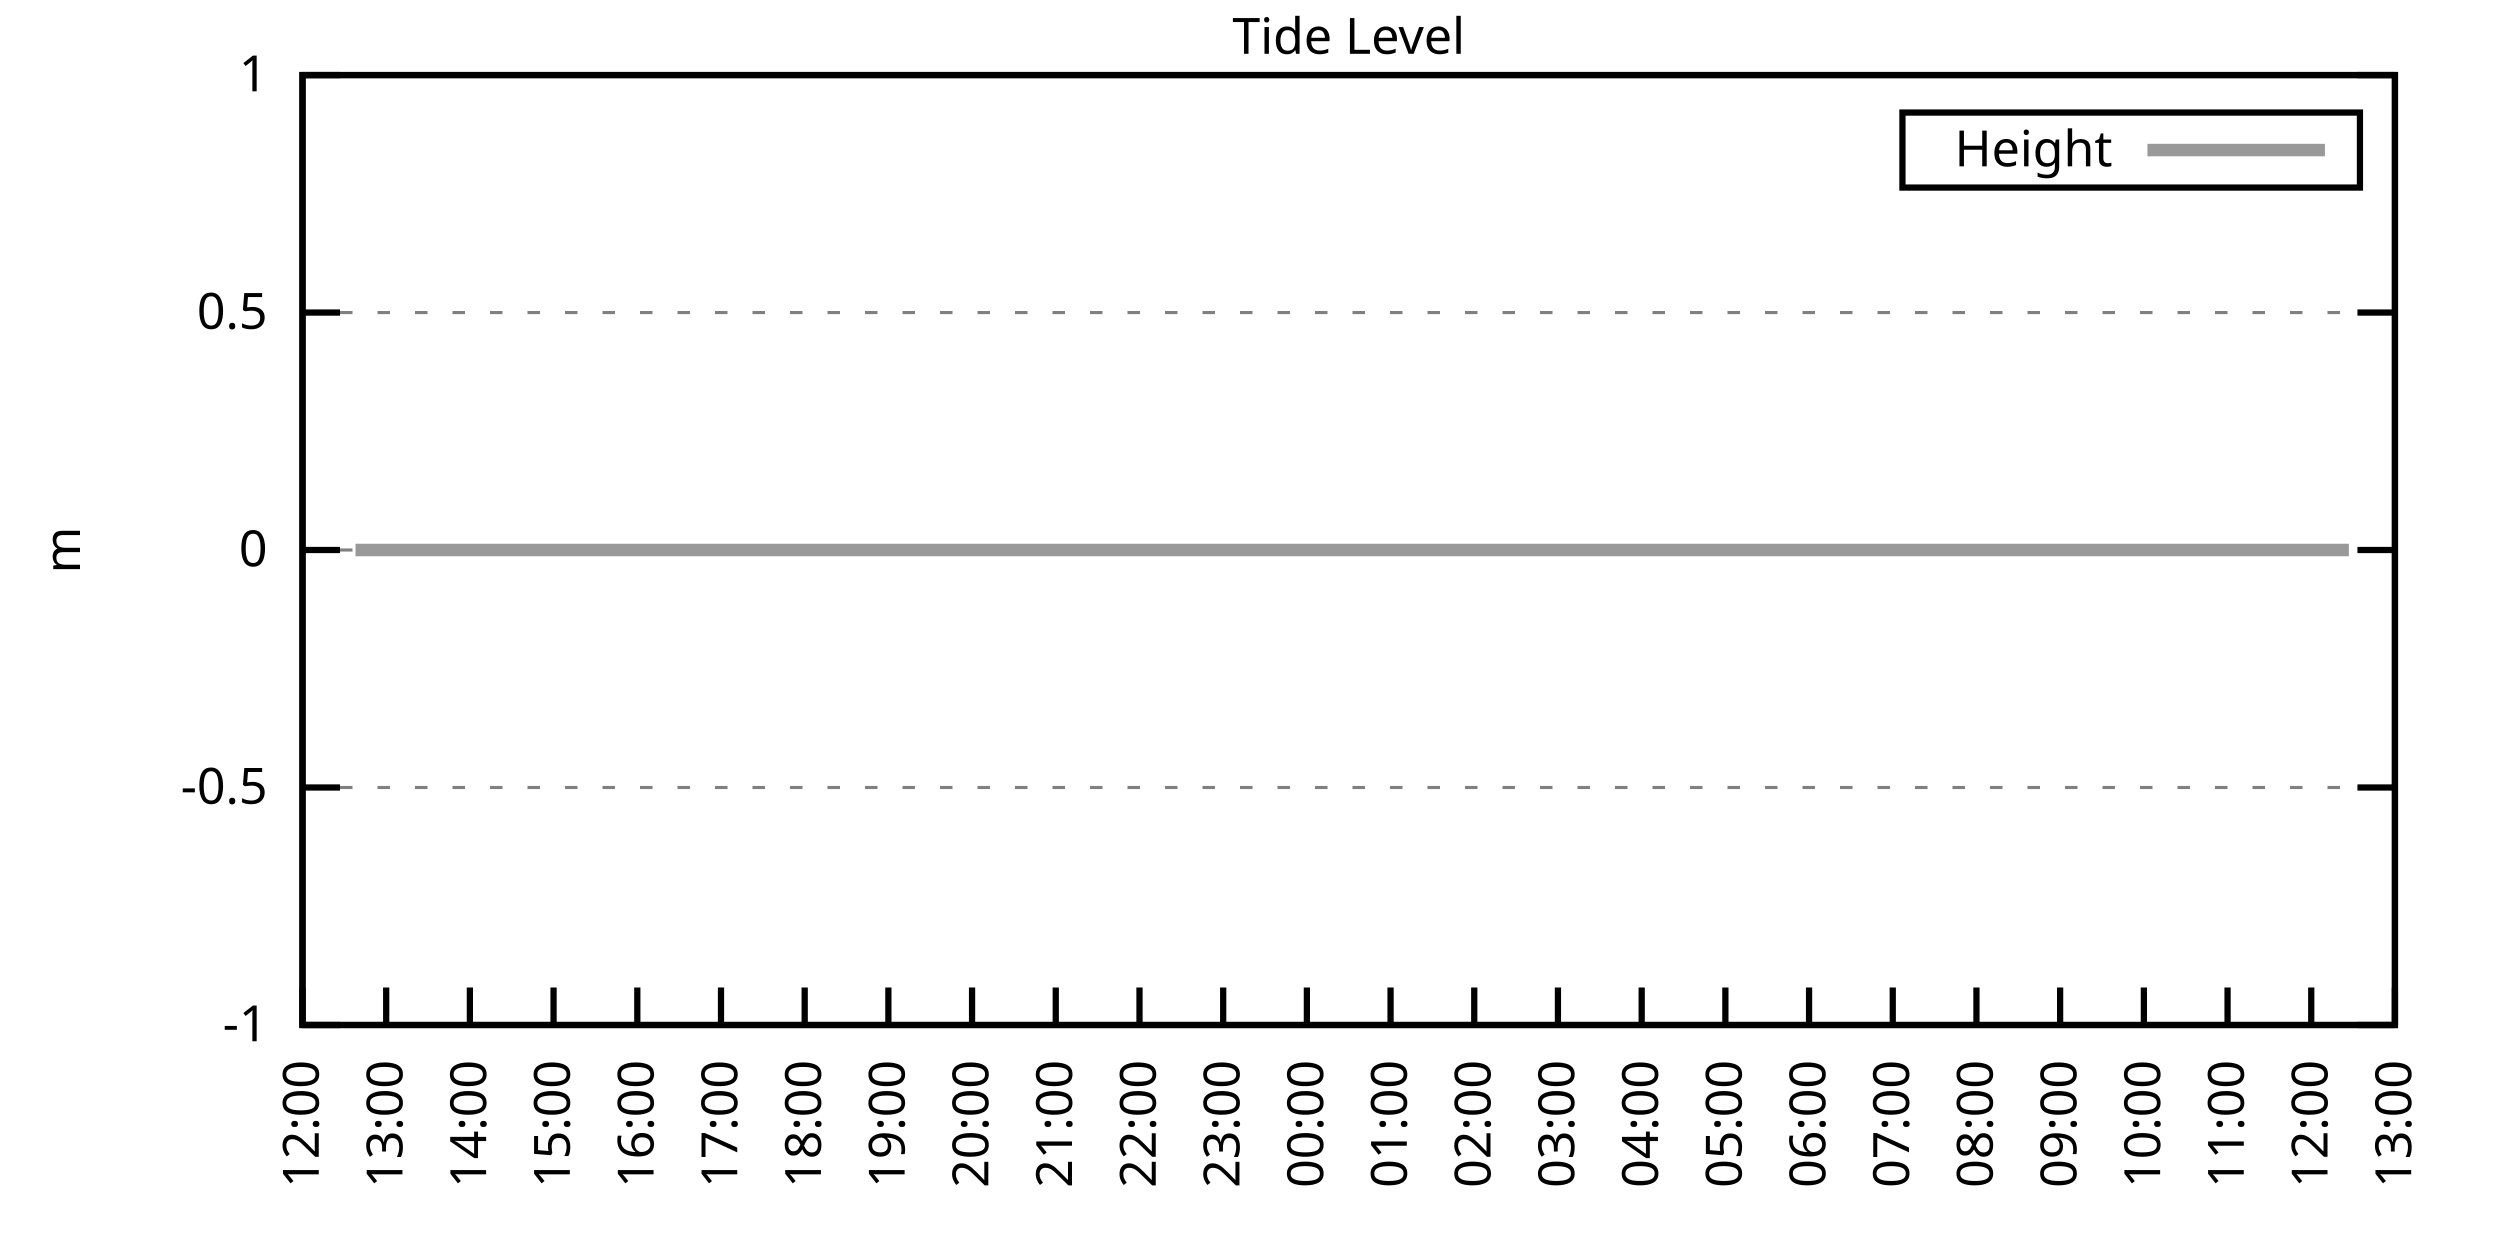
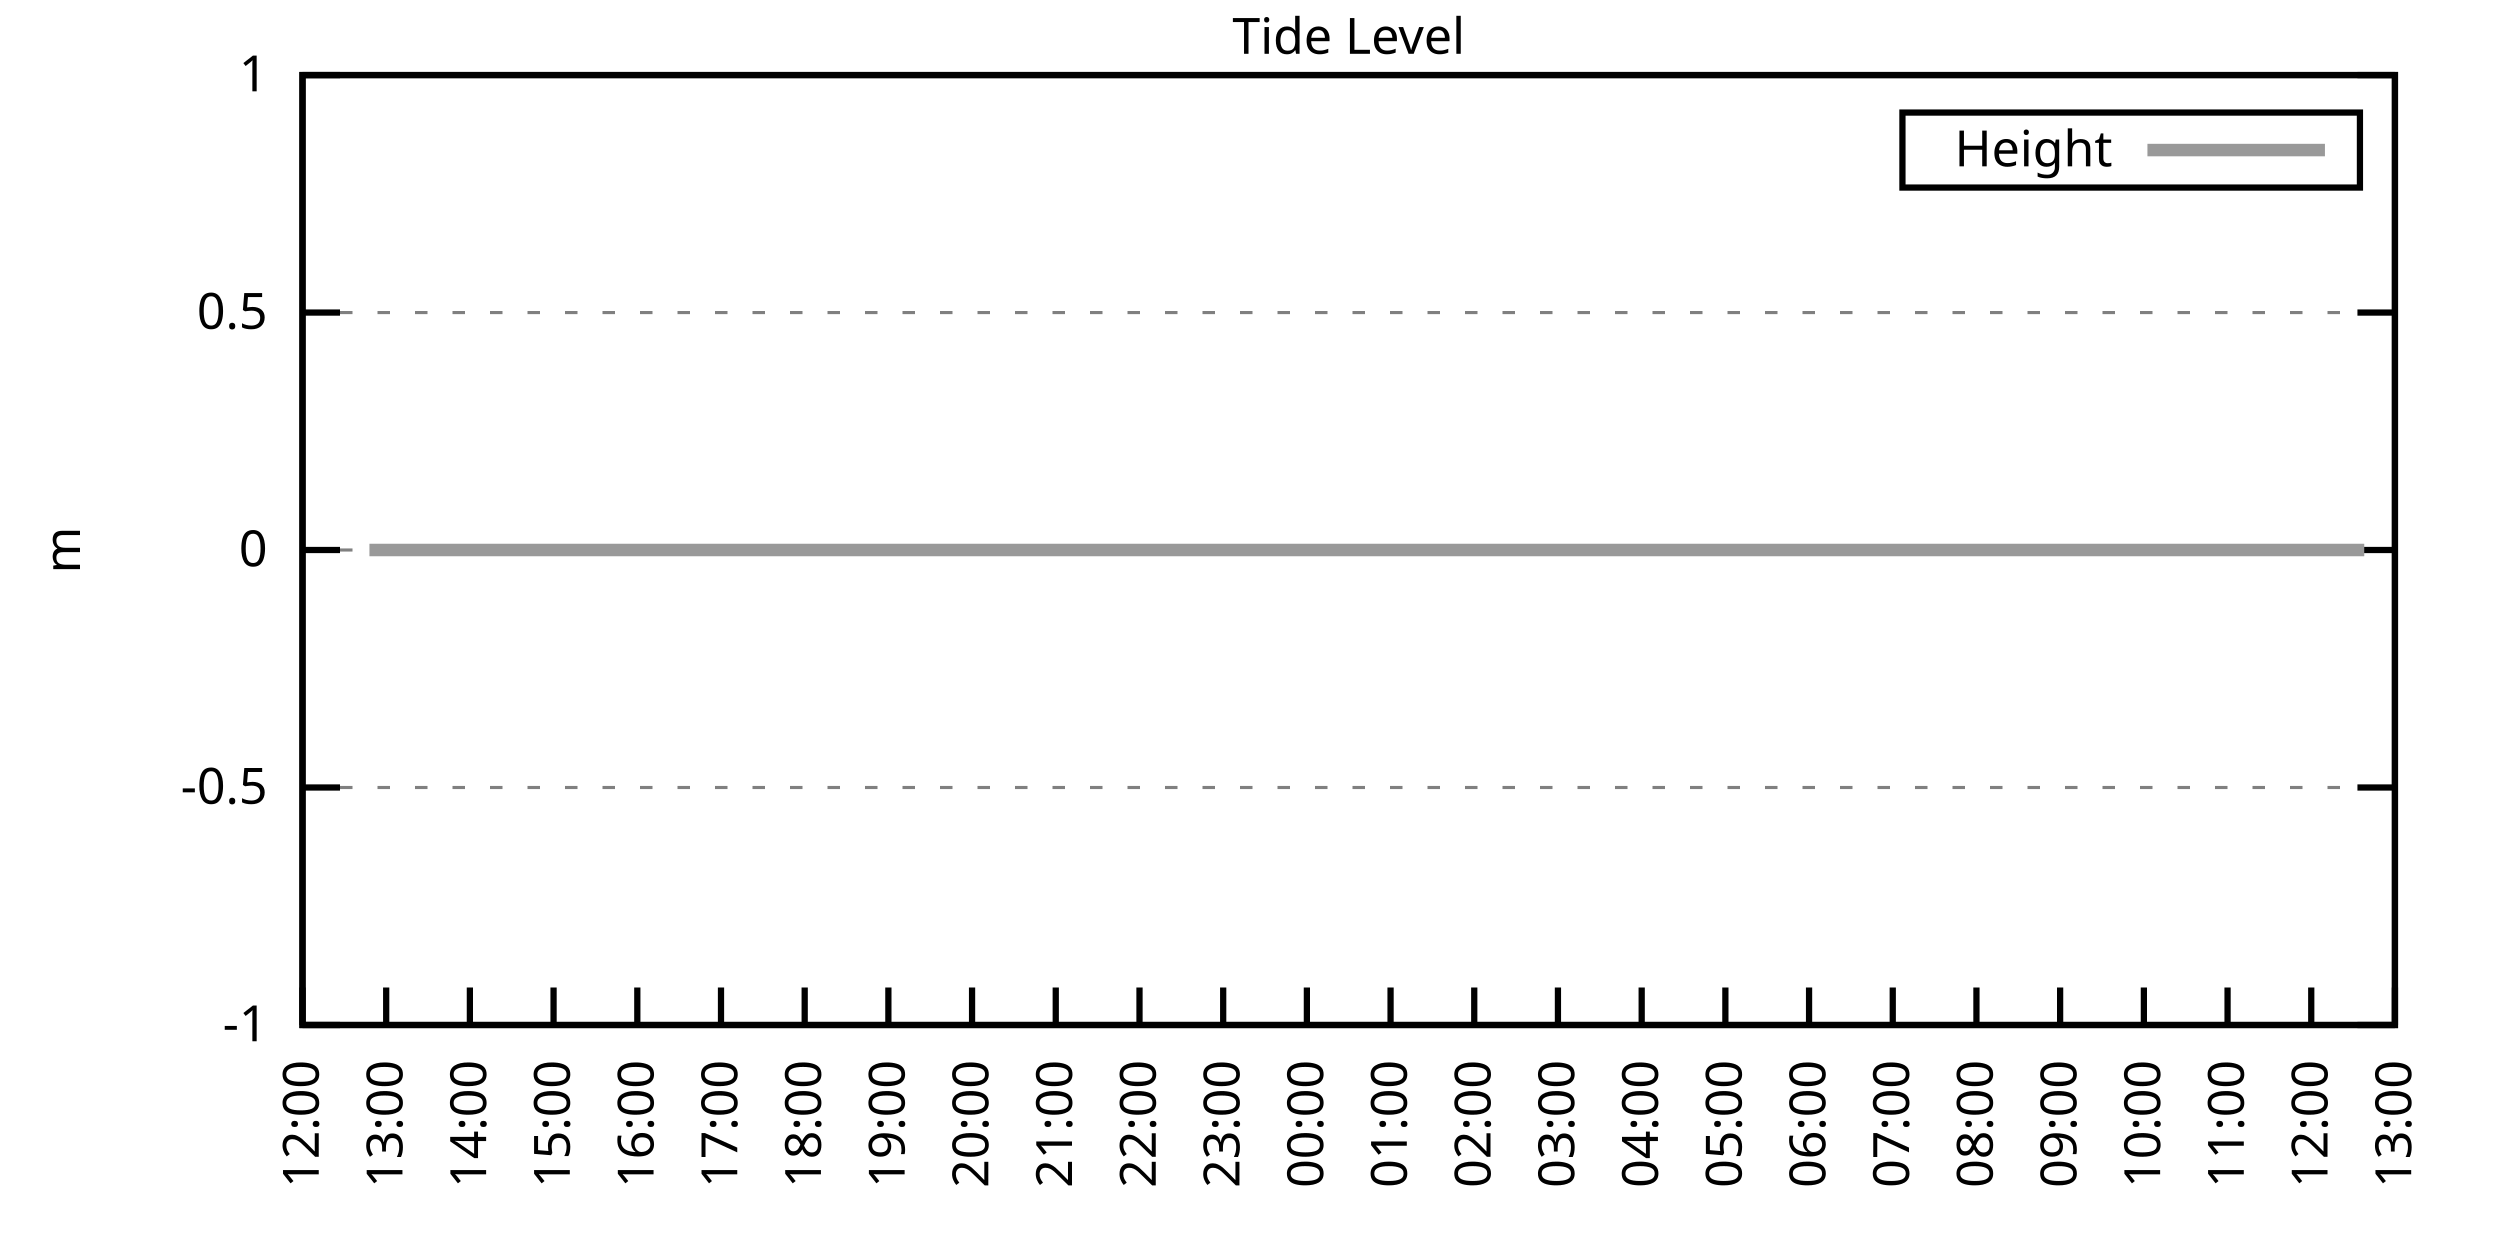
<svg xmlns="http://www.w3.org/2000/svg" xmlns:xlink="http://www.w3.org/1999/xlink" width="400" height="200" viewBox="0 0 400 200">
  <g id="gnuplot_canvas">
    <rect x="0" y="0" width="400" height="200" fill="none" />
    <defs>
      <circle id="gpDot" r="0.5" stroke-width="0.5" stroke="currentColor" />
      <path id="gpPt0" stroke-width="0.333" stroke="currentColor" d="M-1,0 h2 M0,-1 v2" />
      <path id="gpPt1" stroke-width="0.333" stroke="currentColor" d="M-1,-1 L1,1 M1,-1 L-1,1" />
      <path id="gpPt2" stroke-width="0.333" stroke="currentColor" d="M-1,0 L1,0 M0,-1 L0,1 M-1,-1 L1,1 M-1,1 L1,-1" />
      <rect id="gpPt3" stroke-width="0.333" stroke="currentColor" x="-1" y="-1" width="2" height="2" />
      <rect id="gpPt4" stroke-width="0.333" stroke="currentColor" fill="currentColor" x="-1" y="-1" width="2" height="2" />
      <circle id="gpPt5" stroke-width="0.333" stroke="currentColor" cx="0" cy="0" r="1" />
      <use xlink:href="#gpPt5" id="gpPt6" fill="currentColor" stroke="none" />
      <path id="gpPt7" stroke-width="0.333" stroke="currentColor" d="M0,-1.33 L-1.33,0.67 L1.33,0.67 z" />
      <use xlink:href="#gpPt7" id="gpPt8" fill="currentColor" stroke="none" />
      <use xlink:href="#gpPt7" id="gpPt9" stroke="currentColor" transform="rotate(180)" />
      <use xlink:href="#gpPt9" id="gpPt10" fill="currentColor" stroke="none" />
      <use xlink:href="#gpPt3" id="gpPt11" stroke="currentColor" transform="rotate(45)" />
      <use xlink:href="#gpPt11" id="gpPt12" fill="currentColor" stroke="none" />
      <path id="gpPt13" stroke-width="0.333" stroke="currentColor" d="M0,1.330 L1.265,0.411 L0.782,-1.067 L-0.782,-1.076 L-1.265,0.411 z" />
      <use xlink:href="#gpPt13" id="gpPt14" fill="currentColor" stroke="none" />
      <filter id="textbox" filterUnits="objectBoundingBox" x="0" y="0" height="1" width="1">
        <feFlood flood-color="white" flood-opacity="1" result="bgnd" />
        <feComposite in="SourceGraphic" in2="bgnd" operator="atop" />
      </filter>
      <filter id="greybox" filterUnits="objectBoundingBox" x="0" y="0" height="1" width="1">
        <feFlood flood-color="lightgrey" flood-opacity="1" result="grey" />
        <feComposite in="SourceGraphic" in2="grey" operator="atop" />
      </filter>
    </defs>
    <g fill="none" color="white" stroke="currentColor" stroke-width="1.00" stroke-linecap="butt" stroke-linejoin="miter">
</g>
    <g fill="none" color="black" stroke="currentColor" stroke-width="1.00" stroke-linecap="butt" stroke-linejoin="miter">
      <g stroke="none" shape-rendering="crispEdges">
        <polygon fill="rgb(255, 255, 255)" points="48.40,164.00 383.18,164.00 383.18,12.02 48.40,12.02 " />
      </g>
    </g>
    <g fill="none" color="black" stroke="currentColor" stroke-width="1.00" stroke-linecap="butt" stroke-linejoin="miter">
</g>
    <g fill="none" color="black" stroke="black" stroke-width="0.50" stroke-linecap="butt" stroke-linejoin="miter">
</g>
    <g fill="none" color="gray" stroke="currentColor" stroke-width="0.50" stroke-linecap="butt" stroke-linejoin="miter">
      <path stroke="gray" stroke-dasharray="2,4" class="gridline" d="M48.40,164.00 L383.19,164.00  " />
    </g>
    <g fill="none" color="gray" stroke="gray" stroke-width="1.00" stroke-linecap="butt" stroke-linejoin="miter">
</g>
    <g fill="none" color="black" stroke="currentColor" stroke-width="1.00" stroke-linecap="butt" stroke-linejoin="miter">
      <path stroke="black" d="M48.40,164.00 L54.40,164.00 M383.19,164.00 L377.19,164.00  " />
      <g transform="translate(42.80,166.60)" stroke="none" fill="black" font-family="Sans" font-size="8.00" text-anchor="end">
        <text>
          <tspan font-family="Sans">-1</tspan>
        </text>
      </g>
    </g>
    <g fill="none" color="black" stroke="currentColor" stroke-width="1.00" stroke-linecap="butt" stroke-linejoin="miter">
</g>
    <g fill="none" color="black" stroke="black" stroke-width="0.50" stroke-linecap="butt" stroke-linejoin="miter">
</g>
    <g fill="none" color="gray" stroke="currentColor" stroke-width="0.50" stroke-linecap="butt" stroke-linejoin="miter">
      <path stroke="gray" stroke-dasharray="2,4" class="gridline" d="M48.40,126.00 L383.19,126.00  " />
    </g>
    <g fill="none" color="gray" stroke="gray" stroke-width="1.00" stroke-linecap="butt" stroke-linejoin="miter">
</g>
    <g fill="none" color="black" stroke="currentColor" stroke-width="1.00" stroke-linecap="butt" stroke-linejoin="miter">
      <path stroke="black" d="M48.40,126.00 L54.40,126.00 M383.19,126.00 L377.19,126.00  " />
      <g transform="translate(42.80,128.60)" stroke="none" fill="black" font-family="Sans" font-size="8.00" text-anchor="end">
        <text>
          <tspan font-family="Sans">-0.5</tspan>
        </text>
      </g>
    </g>
    <g fill="none" color="black" stroke="currentColor" stroke-width="1.00" stroke-linecap="butt" stroke-linejoin="miter">
</g>
    <g fill="none" color="black" stroke="black" stroke-width="0.50" stroke-linecap="butt" stroke-linejoin="miter">
</g>
    <g fill="none" color="gray" stroke="currentColor" stroke-width="0.50" stroke-linecap="butt" stroke-linejoin="miter">
      <path stroke="gray" stroke-dasharray="2,4" class="gridline" d="M48.40,88.00 L383.19,88.00  " />
    </g>
    <g fill="none" color="gray" stroke="gray" stroke-width="1.00" stroke-linecap="butt" stroke-linejoin="miter">
</g>
    <g fill="none" color="black" stroke="currentColor" stroke-width="1.00" stroke-linecap="butt" stroke-linejoin="miter">
      <path stroke="black" d="M48.40,88.00 L54.40,88.00 M383.19,88.00 L377.19,88.00  " />
      <g transform="translate(42.80,90.60)" stroke="none" fill="black" font-family="Sans" font-size="8.00" text-anchor="end">
        <text>
          <tspan font-family="Sans"> 0</tspan>
        </text>
      </g>
    </g>
    <g fill="none" color="black" stroke="currentColor" stroke-width="1.00" stroke-linecap="butt" stroke-linejoin="miter">
</g>
    <g fill="none" color="black" stroke="black" stroke-width="0.50" stroke-linecap="butt" stroke-linejoin="miter">
</g>
    <g fill="none" color="gray" stroke="currentColor" stroke-width="0.50" stroke-linecap="butt" stroke-linejoin="miter">
      <path stroke="gray" stroke-dasharray="2,4" class="gridline" d="M48.40,50.01 L383.19,50.01  " />
    </g>
    <g fill="none" color="gray" stroke="gray" stroke-width="1.00" stroke-linecap="butt" stroke-linejoin="miter">
</g>
    <g fill="none" color="black" stroke="currentColor" stroke-width="1.00" stroke-linecap="butt" stroke-linejoin="miter">
      <path stroke="black" d="M48.40,50.01 L54.40,50.01 M383.19,50.01 L377.19,50.01  " />
      <g transform="translate(42.80,52.61)" stroke="none" fill="black" font-family="Sans" font-size="8.00" text-anchor="end">
        <text>
          <tspan font-family="Sans"> 0.5</tspan>
        </text>
      </g>
    </g>
    <g fill="none" color="black" stroke="currentColor" stroke-width="1.00" stroke-linecap="butt" stroke-linejoin="miter">
</g>
    <g fill="none" color="black" stroke="black" stroke-width="0.50" stroke-linecap="butt" stroke-linejoin="miter">
</g>
    <g fill="none" color="gray" stroke="currentColor" stroke-width="0.50" stroke-linecap="butt" stroke-linejoin="miter">
      <path stroke="gray" stroke-dasharray="2,4" class="gridline" d="M48.40,12.01 L383.19,12.01  " />
    </g>
    <g fill="none" color="gray" stroke="gray" stroke-width="1.00" stroke-linecap="butt" stroke-linejoin="miter">
</g>
    <g fill="none" color="black" stroke="currentColor" stroke-width="1.00" stroke-linecap="butt" stroke-linejoin="miter">
      <path stroke="black" d="M48.40,12.01 L54.40,12.01 M383.19,12.01 L377.19,12.01  " />
      <g transform="translate(42.80,14.61)" stroke="none" fill="black" font-family="Sans" font-size="8.00" text-anchor="end">
        <text>
          <tspan font-family="Sans"> 1</tspan>
        </text>
      </g>
    </g>
    <g fill="none" color="black" stroke="currentColor" stroke-width="1.00" stroke-linecap="butt" stroke-linejoin="miter">
      <path stroke="black" d="M48.40,164.00 L48.40,158.00  " />
      <g transform="translate(51.00,169.60) rotate(270.00)" stroke="none" fill="black" font-family="Sans" font-size="8.00" text-anchor="end">
        <text>
          <tspan font-family="Sans">12:00</tspan>
        </text>
      </g>
    </g>
    <g fill="none" color="black" stroke="currentColor" stroke-width="1.00" stroke-linecap="butt" stroke-linejoin="miter">
      <path stroke="black" d="M61.79,164.00 L61.79,158.00  " />
      <g transform="translate(64.39,169.60) rotate(270.00)" stroke="none" fill="black" font-family="Sans" font-size="8.00" text-anchor="end">
        <text>
          <tspan font-family="Sans">13:00</tspan>
        </text>
      </g>
    </g>
    <g fill="none" color="black" stroke="currentColor" stroke-width="1.00" stroke-linecap="butt" stroke-linejoin="miter">
      <path stroke="black" d="M75.18,164.00 L75.18,158.00  " />
      <g transform="translate(77.78,169.60) rotate(270.00)" stroke="none" fill="black" font-family="Sans" font-size="8.00" text-anchor="end">
        <text>
          <tspan font-family="Sans">14:00</tspan>
        </text>
      </g>
    </g>
    <g fill="none" color="black" stroke="currentColor" stroke-width="1.00" stroke-linecap="butt" stroke-linejoin="miter">
      <path stroke="black" d="M88.57,164.00 L88.57,158.00  " />
      <g transform="translate(91.17,169.60) rotate(270.00)" stroke="none" fill="black" font-family="Sans" font-size="8.00" text-anchor="end">
        <text>
          <tspan font-family="Sans">15:00</tspan>
        </text>
      </g>
    </g>
    <g fill="none" color="black" stroke="currentColor" stroke-width="1.00" stroke-linecap="butt" stroke-linejoin="miter">
      <path stroke="black" d="M101.97,164.00 L101.97,158.00  " />
      <g transform="translate(104.57,169.60) rotate(270.00)" stroke="none" fill="black" font-family="Sans" font-size="8.00" text-anchor="end">
        <text>
          <tspan font-family="Sans">16:00</tspan>
        </text>
      </g>
    </g>
    <g fill="none" color="black" stroke="currentColor" stroke-width="1.00" stroke-linecap="butt" stroke-linejoin="miter">
      <path stroke="black" d="M115.36,164.00 L115.36,158.00  " />
      <g transform="translate(117.96,169.60) rotate(270.00)" stroke="none" fill="black" font-family="Sans" font-size="8.00" text-anchor="end">
        <text>
          <tspan font-family="Sans">17:00</tspan>
        </text>
      </g>
    </g>
    <g fill="none" color="black" stroke="currentColor" stroke-width="1.00" stroke-linecap="butt" stroke-linejoin="miter">
      <path stroke="black" d="M128.75,164.00 L128.75,158.00  " />
      <g transform="translate(131.35,169.60) rotate(270.00)" stroke="none" fill="black" font-family="Sans" font-size="8.00" text-anchor="end">
        <text>
          <tspan font-family="Sans">18:00</tspan>
        </text>
      </g>
    </g>
    <g fill="none" color="black" stroke="currentColor" stroke-width="1.00" stroke-linecap="butt" stroke-linejoin="miter">
      <path stroke="black" d="M142.14,164.00 L142.14,158.00  " />
      <g transform="translate(144.74,169.60) rotate(270.00)" stroke="none" fill="black" font-family="Sans" font-size="8.00" text-anchor="end">
        <text>
          <tspan font-family="Sans">19:00</tspan>
        </text>
      </g>
    </g>
    <g fill="none" color="black" stroke="currentColor" stroke-width="1.00" stroke-linecap="butt" stroke-linejoin="miter">
      <path stroke="black" d="M155.53,164.00 L155.53,158.00  " />
      <g transform="translate(158.13,169.60) rotate(270.00)" stroke="none" fill="black" font-family="Sans" font-size="8.00" text-anchor="end">
        <text>
          <tspan font-family="Sans">20:00</tspan>
        </text>
      </g>
    </g>
    <g fill="none" color="black" stroke="currentColor" stroke-width="1.00" stroke-linecap="butt" stroke-linejoin="miter">
      <path stroke="black" d="M168.92,164.00 L168.92,158.00  " />
      <g transform="translate(171.52,169.60) rotate(270.00)" stroke="none" fill="black" font-family="Sans" font-size="8.00" text-anchor="end">
        <text>
          <tspan font-family="Sans">21:00</tspan>
        </text>
      </g>
    </g>
    <g fill="none" color="black" stroke="currentColor" stroke-width="1.00" stroke-linecap="butt" stroke-linejoin="miter">
      <path stroke="black" d="M182.32,164.00 L182.32,158.00  " />
      <g transform="translate(184.92,169.60) rotate(270.00)" stroke="none" fill="black" font-family="Sans" font-size="8.00" text-anchor="end">
        <text>
          <tspan font-family="Sans">22:00</tspan>
        </text>
      </g>
    </g>
    <g fill="none" color="black" stroke="currentColor" stroke-width="1.00" stroke-linecap="butt" stroke-linejoin="miter">
      <path stroke="black" d="M195.71,164.00 L195.71,158.00  " />
      <g transform="translate(198.31,169.60) rotate(270.00)" stroke="none" fill="black" font-family="Sans" font-size="8.00" text-anchor="end">
        <text>
          <tspan font-family="Sans">23:00</tspan>
        </text>
      </g>
    </g>
    <g fill="none" color="black" stroke="currentColor" stroke-width="1.00" stroke-linecap="butt" stroke-linejoin="miter">
      <path stroke="black" d="M209.10,164.00 L209.10,158.00  " />
      <g transform="translate(211.70,169.60) rotate(270.00)" stroke="none" fill="black" font-family="Sans" font-size="8.00" text-anchor="end">
        <text>
          <tspan font-family="Sans">00:00</tspan>
        </text>
      </g>
    </g>
    <g fill="none" color="black" stroke="currentColor" stroke-width="1.00" stroke-linecap="butt" stroke-linejoin="miter">
      <path stroke="black" d="M222.49,164.00 L222.49,158.00  " />
      <g transform="translate(225.09,169.60) rotate(270.00)" stroke="none" fill="black" font-family="Sans" font-size="8.00" text-anchor="end">
        <text>
          <tspan font-family="Sans">01:00</tspan>
        </text>
      </g>
    </g>
    <g fill="none" color="black" stroke="currentColor" stroke-width="1.00" stroke-linecap="butt" stroke-linejoin="miter">
      <path stroke="black" d="M235.88,164.00 L235.88,158.00  " />
      <g transform="translate(238.48,169.60) rotate(270.00)" stroke="none" fill="black" font-family="Sans" font-size="8.00" text-anchor="end">
        <text>
          <tspan font-family="Sans">02:00</tspan>
        </text>
      </g>
    </g>
    <g fill="none" color="black" stroke="currentColor" stroke-width="1.00" stroke-linecap="butt" stroke-linejoin="miter">
      <path stroke="black" d="M249.27,164.00 L249.27,158.00  " />
      <g transform="translate(251.87,169.60) rotate(270.00)" stroke="none" fill="black" font-family="Sans" font-size="8.00" text-anchor="end">
        <text>
          <tspan font-family="Sans">03:00</tspan>
        </text>
      </g>
    </g>
    <g fill="none" color="black" stroke="currentColor" stroke-width="1.00" stroke-linecap="butt" stroke-linejoin="miter">
      <path stroke="black" d="M262.67,164.00 L262.67,158.00  " />
      <g transform="translate(265.27,169.60) rotate(270.00)" stroke="none" fill="black" font-family="Sans" font-size="8.00" text-anchor="end">
        <text>
          <tspan font-family="Sans">04:00</tspan>
        </text>
      </g>
    </g>
    <g fill="none" color="black" stroke="currentColor" stroke-width="1.00" stroke-linecap="butt" stroke-linejoin="miter">
      <path stroke="black" d="M276.06,164.00 L276.06,158.00  " />
      <g transform="translate(278.66,169.60) rotate(270.00)" stroke="none" fill="black" font-family="Sans" font-size="8.00" text-anchor="end">
        <text>
          <tspan font-family="Sans">05:00</tspan>
        </text>
      </g>
    </g>
    <g fill="none" color="black" stroke="currentColor" stroke-width="1.00" stroke-linecap="butt" stroke-linejoin="miter">
      <path stroke="black" d="M289.45,164.00 L289.45,158.00  " />
      <g transform="translate(292.05,169.60) rotate(270.00)" stroke="none" fill="black" font-family="Sans" font-size="8.00" text-anchor="end">
        <text>
          <tspan font-family="Sans">06:00</tspan>
        </text>
      </g>
    </g>
    <g fill="none" color="black" stroke="currentColor" stroke-width="1.00" stroke-linecap="butt" stroke-linejoin="miter">
      <path stroke="black" d="M302.84,164.00 L302.84,158.00  " />
      <g transform="translate(305.44,169.60) rotate(270.00)" stroke="none" fill="black" font-family="Sans" font-size="8.00" text-anchor="end">
        <text>
          <tspan font-family="Sans">07:00</tspan>
        </text>
      </g>
    </g>
    <g fill="none" color="black" stroke="currentColor" stroke-width="1.00" stroke-linecap="butt" stroke-linejoin="miter">
      <path stroke="black" d="M316.23,164.00 L316.23,158.00  " />
      <g transform="translate(318.83,169.60) rotate(270.00)" stroke="none" fill="black" font-family="Sans" font-size="8.00" text-anchor="end">
        <text>
          <tspan font-family="Sans">08:00</tspan>
        </text>
      </g>
    </g>
    <g fill="none" color="black" stroke="currentColor" stroke-width="1.00" stroke-linecap="butt" stroke-linejoin="miter">
      <path stroke="black" d="M329.62,164.00 L329.62,158.00  " />
      <g transform="translate(332.22,169.60) rotate(270.00)" stroke="none" fill="black" font-family="Sans" font-size="8.00" text-anchor="end">
        <text>
          <tspan font-family="Sans">09:00</tspan>
        </text>
      </g>
    </g>
    <g fill="none" color="black" stroke="currentColor" stroke-width="1.00" stroke-linecap="butt" stroke-linejoin="miter">
      <path stroke="black" d="M343.02,164.00 L343.02,158.00  " />
      <g transform="translate(345.62,169.60) rotate(270.00)" stroke="none" fill="black" font-family="Sans" font-size="8.00" text-anchor="end">
        <text>
          <tspan font-family="Sans">10:00</tspan>
        </text>
      </g>
    </g>
    <g fill="none" color="black" stroke="currentColor" stroke-width="1.00" stroke-linecap="butt" stroke-linejoin="miter">
      <path stroke="black" d="M356.41,164.00 L356.41,158.00  " />
      <g transform="translate(359.01,169.60) rotate(270.00)" stroke="none" fill="black" font-family="Sans" font-size="8.00" text-anchor="end">
        <text>
          <tspan font-family="Sans">11:00</tspan>
        </text>
      </g>
    </g>
    <g fill="none" color="black" stroke="currentColor" stroke-width="1.00" stroke-linecap="butt" stroke-linejoin="miter">
      <path stroke="black" d="M369.80,164.00 L369.80,158.00  " />
      <g transform="translate(372.40,169.60) rotate(270.00)" stroke="none" fill="black" font-family="Sans" font-size="8.00" text-anchor="end">
        <text>
          <tspan font-family="Sans">12:00</tspan>
        </text>
      </g>
    </g>
    <g fill="none" color="black" stroke="currentColor" stroke-width="1.00" stroke-linecap="butt" stroke-linejoin="miter">
      <path stroke="black" d="M383.19,164.00 L383.19,158.00  " />
      <g transform="translate(385.79,169.60) rotate(270.00)" stroke="none" fill="black" font-family="Sans" font-size="8.00" text-anchor="end">
        <text>
          <tspan font-family="Sans">13:00</tspan>
        </text>
      </g>
    </g>
    <g fill="none" color="black" stroke="currentColor" stroke-width="1.00" stroke-linecap="butt" stroke-linejoin="miter">
</g>
    <g fill="none" color="black" stroke="currentColor" stroke-width="1.00" stroke-linecap="butt" stroke-linejoin="miter">
      <path stroke="black" d="M48.40,12.01 L48.40,164.00 L383.19,164.00 L383.19,12.01 L48.40,12.01 Z  " />
    </g>
    <g fill="none" color="black" stroke="currentColor" stroke-width="1.00" stroke-linecap="butt" stroke-linejoin="miter">
</g>
    <g fill="none" color="black" stroke="currentColor" stroke-width="1.00" stroke-linecap="butt" stroke-linejoin="miter">
      <path stroke="black" d="M304.39,30.01 L304.39,18.01 L377.59,18.01 L377.59,30.01 L304.39,30.01 Z  " />
    </g>
    <g id="Tide_level_plot_1">
      <g fill="none" color="white" stroke="black" stroke-width="2.00" stroke-linecap="butt" stroke-linejoin="miter">
</g>
      <g fill="none" color="black" stroke="currentColor" stroke-width="2.00" stroke-linecap="butt" stroke-linejoin="miter">
        <g transform="translate(337.99,26.61)" stroke="none" fill="black" font-family="Sans" font-size="8.00" text-anchor="end">
          <text>
            <tspan font-family="Sans">Height</tspan>
          </text>
        </g>
      </g>
      <g fill="none" color="black" stroke="currentColor" stroke-width="2.00" stroke-linecap="butt" stroke-linejoin="miter">
-         <path stroke="rgb(153, 153, 153)" d="M343.59,24.01 L371.99,24.01 M56.88,88.00 L59.11,88.00 L61.57,88.00 L63.58,88.00 L66.03,88.00 L67.82,88.00   L70.50,88.00 L72.73,88.00 L74.74,88.00 L76.97,88.00 L79.20,88.00 L81.43,88.00 L83.89,88.00 L85.90,88.00   L87.91,88.00 L90.36,88.00 L92.59,88.00 L94.82,88.00 L96.83,88.00 L99.29,88.00 L101.52,88.00 L103.98,88.00   L105.98,88.00 L107.99,88.00 L110.67,88.00 L112.46,88.00 L114.91,88.00 L117.14,88.00 L119.38,88.00 L121.83,88.00   L123.62,88.00 L126.29,88.00 L128.30,88.00 L130.54,88.00 L132.99,88.00 L135.00,88.00 L137.23,88.00 L139.46,88.00   L141.92,88.00 L143.93,88.00 L146.16,88.00 L148.17,88.00 L150.85,88.00 L152.85,88.00 L155.31,88.00 L157.54,88.00   L159.55,88.00 L162.01,88.00 L164.01,88.00 L166.47,88.00 L168.48,88.00 L170.93,88.00 L172.94,88.00 L175.40,88.00   L177.41,88.00 L179.41,88.00 L181.87,88.00 L184.32,88.00 L186.33,88.00 L188.57,88.00 L190.80,88.00 L193.25,88.00   L195.26,88.00 L197.49,88.00 L199.73,88.00 L202.18,88.00 L204.19,88.00 L206.42,88.00 L208.65,88.00 L210.88,88.00   L213.12,88.00 L215.13,88.00 L217.58,88.00 L219.81,88.00 L222.27,88.00 L224.50,88.00 L226.73,88.00 L228.74,88.00   L230.97,88.00 L233.43,88.00 L235.44,88.00 L237.67,88.00 L240.12,88.00 L242.13,88.00 L244.36,88.00 L246.82,88.00   L248.83,88.00 L251.06,88.00 L253.29,88.00 L255.75,88.00 L257.98,88.00 L259.99,88.00 L262.22,88.00 L264.67,88.00   L266.68,88.00 L268.92,88.00 L271.37,88.00 L273.38,88.00 L275.83,88.00 L278.07,88.00 L280.30,88.00 L282.53,88.00   L284.76,88.00 L286.77,88.00 L289.00,88.00 L291.46,88.00 L293.47,88.00 L295.70,88.00 L298.15,88.00 L300.16,88.00   L302.39,88.00 L304.85,88.00 L307.08,88.00 L309.09,88.00 L311.32,88.00 L313.55,88.00 L315.79,88.00 L318.02,88.00   L320.47,88.00 L322.48,88.00 L324.94,88.00 L326.72,88.00 L329.18,88.00 L331.19,88.00 L333.86,88.00 L335.87,88.00   L338.10,88.00 L340.56,88.00 L342.57,88.00 L344.80,88.00 L347.03,88.00 L349.04,88.00 L351.50,88.00 L353.51,88.00   L356.18,88.00 L358.19,88.00 L360.65,88.00 L362.66,88.00 L365.11,88.00 L367.34,88.00 L369.58,88.00 L371.36,88.00   L373.82,88.00 L375.82,88.00  " />
+         <path stroke="rgb(153, 153, 153)" d="M343.59,24.01 L371.99,24.01 M59.11,88.00 L61.57,88.00 L63.58,88.00 L66.03,88.00 L67.82,88.00 L70.50,88.00   L72.73,88.00 L74.74,88.00 L76.97,88.00 L79.20,88.00 L81.43,88.00 L83.89,88.00 L85.90,88.00 L87.91,88.00   L90.36,88.00 L92.59,88.00 L94.82,88.00 L96.83,88.00 L99.29,88.00 L101.52,88.00 L103.98,88.00 L105.98,88.00   L107.99,88.00 L110.67,88.00 L112.46,88.00 L114.91,88.00 L117.14,88.00 L119.38,88.00 L121.83,88.00 L123.62,88.00   L126.29,88.00 L128.30,88.00 L130.54,88.00 L132.99,88.00 L135.00,88.00 L137.23,88.00 L139.46,88.00 L141.92,88.00   L143.93,88.00 L146.16,88.00 L148.17,88.00 L150.85,88.00 L152.85,88.00 L155.31,88.00 L157.54,88.00 L159.55,88.00   L162.01,88.00 L164.01,88.00 L166.47,88.00 L168.48,88.00 L170.93,88.00 L172.94,88.00 L175.40,88.00 L177.41,88.00   L179.41,88.00 L181.87,88.00 L184.32,88.00 L186.33,88.00 L188.57,88.00 L190.80,88.00 L193.25,88.00 L195.26,88.00   L197.49,88.00 L199.73,88.00 L202.18,88.00 L204.19,88.00 L206.42,88.00 L208.65,88.00 L210.88,88.00 L213.12,88.00   L215.13,88.00 L217.58,88.00 L219.81,88.00 L222.27,88.00 L224.50,88.00 L226.73,88.00 L228.74,88.00 L230.97,88.00   L233.43,88.00 L235.44,88.00 L237.67,88.00 L240.12,88.00 L242.13,88.00 L244.36,88.00 L246.82,88.00 L248.83,88.00   L251.06,88.00 L253.29,88.00 L255.75,88.00 L257.98,88.00 L259.99,88.00 L262.22,88.00 L264.67,88.00 L266.68,88.00   L268.92,88.00 L271.37,88.00 L273.38,88.00 L275.83,88.00 L278.07,88.00 L280.30,88.00 L282.53,88.00 L284.76,88.00   L286.77,88.00 L289.00,88.00 L291.46,88.00 L293.47,88.00 L295.70,88.00 L298.15,88.00 L300.16,88.00 L302.39,88.00   L304.85,88.00 L307.08,88.00 L309.09,88.00 L311.32,88.00 L313.55,88.00 L315.79,88.00 L318.02,88.00 L320.47,88.00   L322.48,88.00 L324.94,88.00 L326.72,88.00 L329.18,88.00 L331.19,88.00 L333.86,88.00 L335.87,88.00 L338.10,88.00   L340.56,88.00 L342.57,88.00 L344.80,88.00 L347.03,88.00 L349.04,88.00 L351.50,88.00 L353.51,88.00 L356.18,88.00   L358.19,88.00 L360.65,88.00 L362.66,88.00 L365.11,88.00 L367.34,88.00 L369.58,88.00 L371.36,88.00 L373.82,88.00   L375.82,88.00 L378.28,88.00  " />
      </g>
    </g>
    <g fill="none" color="black" stroke="currentColor" stroke-width="2.00" stroke-linecap="butt" stroke-linejoin="miter">
</g>
    <g fill="none" color="black" stroke="black" stroke-width="1.00" stroke-linecap="butt" stroke-linejoin="miter">
</g>
    <g fill="none" color="black" stroke="currentColor" stroke-width="1.00" stroke-linecap="butt" stroke-linejoin="miter">
      <path stroke="black" d="M48.40,12.01 L48.40,164.00 L383.19,164.00 L383.19,12.01 L48.40,12.01 Z  " />
      <g transform="translate(12.80,88.01) rotate(270.00)" stroke="none" fill="black" font-family="Sans" font-size="8.00" text-anchor="middle">
        <text>
          <tspan font-family="Sans">m</tspan>
        </text>
      </g>
    </g>
    <g fill="none" color="black" stroke="currentColor" stroke-width="1.00" stroke-linecap="butt" stroke-linejoin="miter">
</g>
    <g fill="none" color="black" stroke="currentColor" stroke-width="1.00" stroke-linecap="butt" stroke-linejoin="miter">
      <g transform="translate(215.79,8.61)" stroke="none" fill="black" font-family="Sans" font-size="8.00" text-anchor="middle">
        <text>
          <tspan font-family="Sans">Tide Level</tspan>
        </text>
      </g>
    </g>
    <g fill="none" color="black" stroke="currentColor" stroke-width="1.00" stroke-linecap="butt" stroke-linejoin="miter">
</g>
  </g>
</svg>
